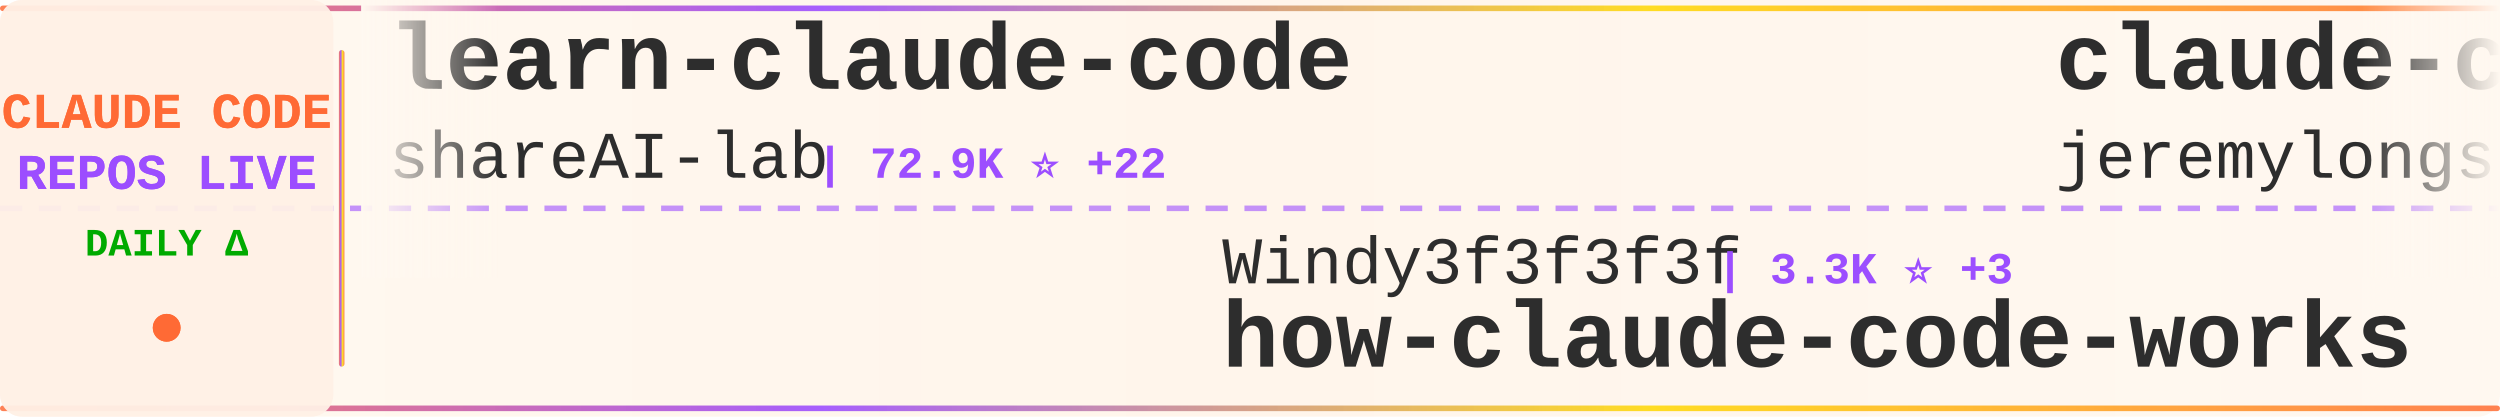
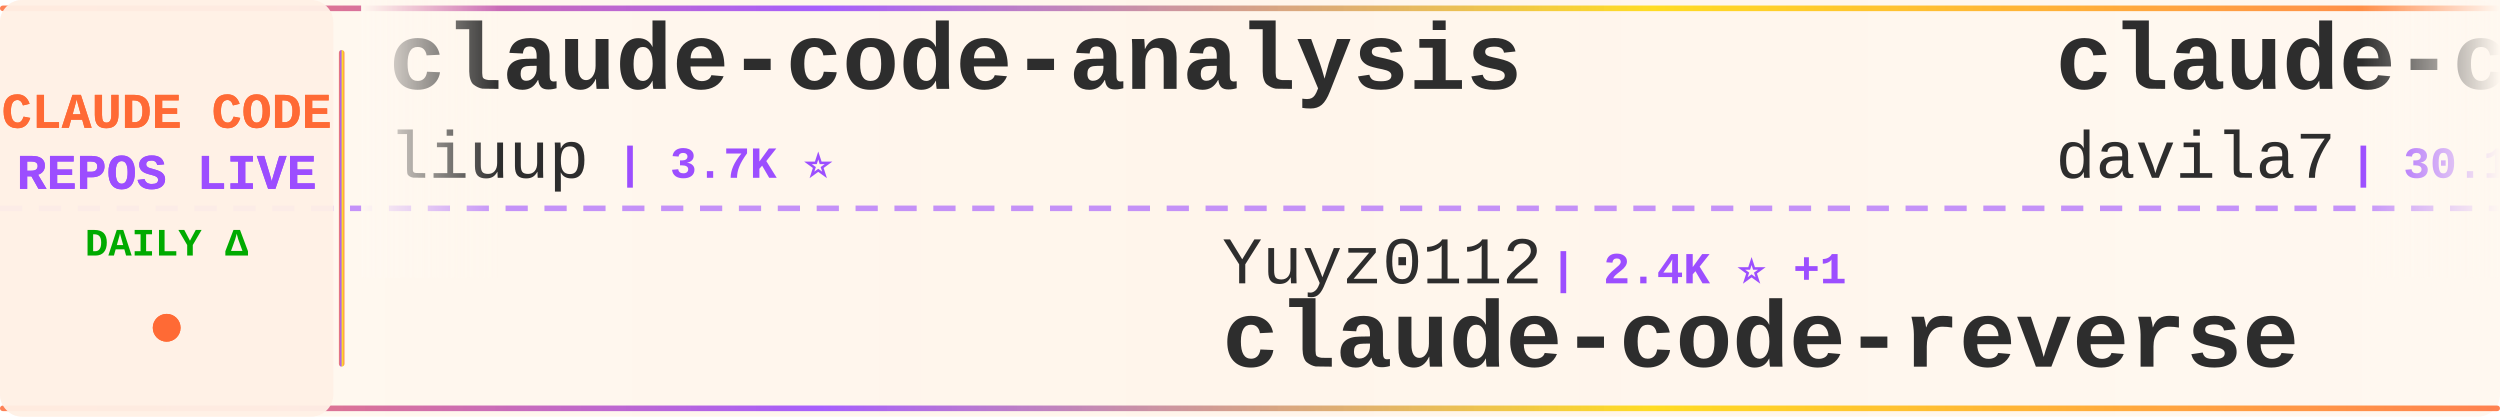
<svg xmlns="http://www.w3.org/2000/svg" width="900" height="150">
  <defs>
    <linearGradient id="tickerBg" x1="0%" y1="0%" x2="100%" y2="0%">
      <stop offset="0%" style="stop-color:#fff8f0;stop-opacity:0.98" />
      <stop offset="50%" style="stop-color:#fff5eb;stop-opacity:1" />
      <stop offset="100%" style="stop-color:#fff8f0;stop-opacity:0.98" />
    </linearGradient>
    <linearGradient id="borderGrad" x1="0%" y1="0%" x2="100%" y2="0%">
      <stop offset="0%" style="stop-color:#FF6B35;stop-opacity:0.85">
        <animate attributeName="stop-opacity" values="0.85;1;0.85" dur="2s" repeatCount="indefinite" />
      </stop>
      <stop offset="33%" style="stop-color:#9C4EFF;stop-opacity:0.9">
        <animate attributeName="stop-opacity" values="0.9;1;0.9" dur="2.2s" repeatCount="indefinite" />
      </stop>
      <stop offset="66%" style="stop-color:#FFD700;stop-opacity:0.85">
        <animate attributeName="stop-opacity" values="0.85;1;0.85" dur="1.8s" repeatCount="indefinite" />
      </stop>
      <stop offset="100%" style="stop-color:#FF6B35;stop-opacity:0.85">
        <animate attributeName="stop-opacity" values="0.85;1;0.85" dur="2s" repeatCount="indefinite" />
      </stop>
    </linearGradient>
    <filter id="textGlow">
      <feGaussianBlur stdDeviation="0.15" result="coloredBlur" />
      <feMerge>
        <feMergeNode in="coloredBlur" />
        <feMergeNode in="SourceGraphic" />
      </feMerge>
    </filter>
    <filter id="metricGlow">
      <feGaussianBlur stdDeviation="0.2" result="coloredBlur" />
      <feMerge>
        <feMergeNode in="coloredBlur" />
        <feMergeNode in="SourceGraphic" />
      </feMerge>
    </filter>
    <linearGradient id="leftFade" x1="0%" y1="0%" x2="100%" y2="0%">
      <stop offset="0%" style="stop-color:#fff8f0;stop-opacity:1" />
      <stop offset="100%" style="stop-color:#fff8f0;stop-opacity:0" />
    </linearGradient>
    <linearGradient id="rightFade" x1="0%" y1="0%" x2="100%" y2="0%">
      <stop offset="0%" style="stop-color:#fff8f0;stop-opacity:0" />
      <stop offset="100%" style="stop-color:#fff8f0;stop-opacity:1" />
    </linearGradient>
  </defs>
  <rect width="900" height="150" fill="url(#tickerBg)" rx="8" />
  <rect x="0" y="2" width="900" height="2" fill="url(#borderGrad)" rx="1" />
  <rect x="0" y="146" width="900" height="2" fill="url(#borderGrad)" rx="1" />
  <line x1="0" y1="75" x2="900" y2="75" stroke="#9C4EFF" stroke-width="2" stroke-dasharray="8 6" opacity="0.6" />
  <rect x="0" y="0" width="120" height="150" fill="#fff0e6" opacity="0.95" rx="8" />
  <text x="60" y="46" font-family="'Courier New', monospace" font-size="18" font-weight="bold" fill="#FF6B35" text-anchor="middle" filter="url(#textGlow)">
    CLAUDE CODE
  </text>
  <text x="60" y="68" font-family="'Courier New', monospace" font-size="18" font-weight="bold" fill="#9C4EFF" text-anchor="middle" filter="url(#textGlow)">
    REPOS LIVE
  </text>
  <text x="60" y="92" font-family="'Courier New', monospace" font-size="14" font-weight="bold" fill="#00aa00" text-anchor="middle">
    DAILY Δ
  </text>
  <circle cx="60" cy="118" r="5" fill="#FF6B35" filter="url(#metricGlow)">
    <animate attributeName="r" values="4;6;4" dur="1.5s" repeatCount="indefinite" />
    <animate attributeName="opacity" values="0.6;1;0.6" dur="1.5s" repeatCount="indefinite" />
  </circle>
  <rect x="122" y="18" width="2" height="114" fill="url(#borderGrad)" rx="1" />
  <clipPath id="tickerClip">
    <rect x="130" y="0" width="770" height="150" />
  </clipPath>
  <g clip-path="url(#tickerClip)">
    <g id="tickerItems">
      <animateTransform attributeName="transform" attributeType="XML" type="translate" from="0 0" to="-3000 0" dur="54s" repeatCount="indefinite" />
      <g transform="translate(0, 0)">
-         <text x="140" y="32" font-family="'Courier New', monospace" font-size="34" font-weight="bold" fill="#2d2d2d">learn-claude-code</text>
-         <text x="140" y="64" font-family="'Courier New', monospace" font-size="24" font-weight="normal" fill="#2d2d2d" opacity="1.0">shareAI-lab</text>
-         <text x="294" y="64" font-family="'Courier New', monospace" font-size="16" font-weight="bold" fill="#9C4EFF"> | 72.9K ⭐ +22</text>
+         <text x="140" y="32" font-family="'Courier New', monospace" font-size="34" font-weight="bold" fill="#2d2d2d">claude-code-analysis</text>
+         <text x="140" y="64" font-family="'Courier New', monospace" font-size="24" font-weight="normal" fill="#2d2d2d" opacity="1.0">liuup</text>
+         <text x="222" y="64" font-family="'Courier New', monospace" font-size="16" font-weight="bold" fill="#9C4EFF"> | 3.7K ⭐</text>
      </g>
      <g transform="translate(300, 0)">
-         <text x="140" y="102" font-family="'Courier New', monospace" font-size="24" font-weight="normal" fill="#2d2d2d" opacity="1.0">Windy3f3f3f3f</text>
-         <text x="318" y="102" font-family="'Courier New', monospace" font-size="16" font-weight="bold" fill="#9C4EFF"> | 3.3K ⭐ +3</text>
-         <text x="140" y="132" font-family="'Courier New', monospace" font-size="34" font-weight="bold" fill="#2d2d2d">how-claude-code-works</text>
+         <text x="140" y="102" font-family="'Courier New', monospace" font-size="24" font-weight="normal" fill="#2d2d2d" opacity="1.0">Yuyz0112</text>
+         <text x="258" y="102" font-family="'Courier New', monospace" font-size="16" font-weight="bold" fill="#9C4EFF"> | 2.4K ⭐ +1</text>
+         <text x="140" y="132" font-family="'Courier New', monospace" font-size="34" font-weight="bold" fill="#2d2d2d">claude-code-reverse</text>
      </g>
      <g transform="translate(600, 0)">
-         <text x="140" y="32" font-family="'Courier New', monospace" font-size="34" font-weight="bold" fill="#2d2d2d">claude-code-plugins-plus...</text>
-         <text x="140" y="64" font-family="'Courier New', monospace" font-size="24" font-weight="normal" fill="#2d2d2d" opacity="1.0">jeremylongshore</text>
-         <text x="342" y="64" font-family="'Courier New', monospace" font-size="16" font-weight="bold" fill="#9C4EFF"> | 2.6K ⭐</text>
+         <text x="140" y="32" font-family="'Courier New', monospace" font-size="34" font-weight="bold" fill="#2d2d2d">claude-code-templates</text>
+         <text x="140" y="64" font-family="'Courier New', monospace" font-size="24" font-weight="normal" fill="#2d2d2d" opacity="1.0">davila7</text>
+         <text x="246" y="64" font-family="'Courier New', monospace" font-size="16" font-weight="bold" fill="#9C4EFF"> | 30.1K ⭐ +4</text>
      </g>
      <g transform="translate(900, 0)">
-         <text x="140" y="102" font-family="'Courier New', monospace" font-size="24" font-weight="normal" fill="#2d2d2d" opacity="1.0">ponponon</text>
-         <text x="258" y="102" font-family="'Courier New', monospace" font-size="16" font-weight="bold" fill="#9C4EFF"> | 2.3K ⭐</text>
-         <text x="140" y="132" font-family="'Courier New', monospace" font-size="34" font-weight="bold" fill="#2d2d2d">claude_code_src</text>
+         <text x="140" y="102" font-family="'Courier New', monospace" font-size="24" font-weight="normal" fill="#2d2d2d" opacity="1.0">affaan-m</text>
+         <text x="258" y="102" font-family="'Courier New', monospace" font-size="16" font-weight="bold" fill="#9C4EFF"> | 236.9K ⭐ +38</text>
+         <text x="140" y="132" font-family="'Courier New', monospace" font-size="34" font-weight="bold" fill="#2d2d2d">ECC</text>
      </g>
      <g transform="translate(1200, 0)">
-         <text x="140" y="32" font-family="'Courier New', monospace" font-size="34" font-weight="bold" fill="#2d2d2d">sc-claude-code-files</text>
-         <text x="140" y="64" font-family="'Courier New', monospace" font-size="24" font-weight="normal" fill="#2d2d2d" opacity="1.0">https-deeplearning-ai</text>
-         <text x="414" y="64" font-family="'Courier New', monospace" font-size="16" font-weight="bold" fill="#9C4EFF"> | 537 ⭐</text>
+         <text x="140" y="32" font-family="'Courier New', monospace" font-size="34" font-weight="bold" fill="#2d2d2d">claude-code-hub</text>
+         <text x="140" y="64" font-family="'Courier New', monospace" font-size="24" font-weight="normal" fill="#2d2d2d" opacity="1.0">ding113</text>
+         <text x="246" y="64" font-family="'Courier New', monospace" font-size="16" font-weight="bold" fill="#9C4EFF"> | 3.3K ⭐</text>
      </g>
      <g transform="translate(1500, 0)">
-         <text x="140" y="102" font-family="'Courier New', monospace" font-size="24" font-weight="normal" fill="#2d2d2d" opacity="1.0">frankbria</text>
-         <text x="270" y="102" font-family="'Courier New', monospace" font-size="16" font-weight="bold" fill="#9C4EFF"> | 9.6K ⭐ +1</text>
-         <text x="140" y="132" font-family="'Courier New', monospace" font-size="34" font-weight="bold" fill="#2d2d2d">ralph-claude-code</text>
+         <text x="140" y="102" font-family="'Courier New', monospace" font-size="24" font-weight="normal" fill="#2d2d2d" opacity="1.0">kodu-ai</text>
+         <text x="246" y="102" font-family="'Courier New', monospace" font-size="16" font-weight="bold" fill="#9C4EFF"> | 5.2K ⭐</text>
+         <text x="140" y="132" font-family="'Courier New', monospace" font-size="34" font-weight="bold" fill="#2d2d2d">claude-coder</text>
      </g>
      <g transform="translate(1800, 0)">
        <text x="140" y="32" font-family="'Courier New', monospace" font-size="34" font-weight="bold" fill="#2d2d2d">claude-code</text>
-         <text x="140" y="64" font-family="'Courier New', monospace" font-size="24" font-weight="normal" fill="#2d2d2d" opacity="1.0">mehmoodosman</text>
-         <text x="306" y="64" font-family="'Courier New', monospace" font-size="16" font-weight="bold" fill="#9C4EFF"> | 172 ⭐</text>
+         <text x="140" y="64" font-family="'Courier New', monospace" font-size="24" font-weight="normal" fill="#2d2d2d" opacity="1.0">isboyjc</text>
+         <text x="246" y="64" font-family="'Courier New', monospace" font-size="16" font-weight="bold" fill="#9C4EFF"> | 161 ⭐</text>
      </g>
      <g transform="translate(2100, 0)">
-         <text x="140" y="102" font-family="'Courier New', monospace" font-size="24" font-weight="normal" fill="#2d2d2d" opacity="1.0">simonw</text>
-         <text x="234" y="102" font-family="'Courier New', monospace" font-size="16" font-weight="bold" fill="#9C4EFF"> | 1.6K ⭐</text>
-         <text x="140" y="132" font-family="'Courier New', monospace" font-size="34" font-weight="bold" fill="#2d2d2d">claude-code-transcripts</text>
+         <text x="140" y="102" font-family="'Courier New', monospace" font-size="24" font-weight="normal" fill="#2d2d2d" opacity="1.0">luyao618</text>
+         <text x="258" y="102" font-family="'Courier New', monospace" font-size="16" font-weight="bold" fill="#9C4EFF"> | 1.6K ⭐</text>
+         <text x="140" y="132" font-family="'Courier New', monospace" font-size="34" font-weight="bold" fill="#2d2d2d">Claude-Code-Source-Study</text>
      </g>
      <g transform="translate(2400, 0)">
-         <text x="140" y="32" font-family="'Courier New', monospace" font-size="34" font-weight="bold" fill="#2d2d2d">my-claude-code-setup</text>
-         <text x="140" y="64" font-family="'Courier New', monospace" font-size="24" font-weight="normal" fill="#2d2d2d" opacity="1.0">centminmod</text>
-         <text x="282" y="64" font-family="'Courier New', monospace" font-size="16" font-weight="bold" fill="#9C4EFF"> | 2.5K ⭐</text>
+         <text x="140" y="32" font-family="'Courier New', monospace" font-size="34" font-weight="bold" fill="#2d2d2d">claude-code-book</text>
+         <text x="140" y="64" font-family="'Courier New', monospace" font-size="24" font-weight="normal" fill="#2d2d2d" opacity="1.0">lintsinghua</text>
+         <text x="294" y="64" font-family="'Courier New', monospace" font-size="16" font-weight="bold" fill="#9C4EFF"> | 4.0K ⭐ +1</text>
      </g>
      <g transform="translate(2700, 0)">
-         <text x="140" y="102" font-family="'Courier New', monospace" font-size="24" font-weight="normal" fill="#2d2d2d" opacity="1.0">jarmuine</text>
-         <text x="258" y="102" font-family="'Courier New', monospace" font-size="16" font-weight="bold" fill="#9C4EFF"> | 2.3K ⭐</text>
+         <text x="140" y="102" font-family="'Courier New', monospace" font-size="24" font-weight="normal" fill="#2d2d2d" opacity="1.0">lowcortisolprogrammer</text>
+         <text x="414" y="102" font-family="'Courier New', monospace" font-size="16" font-weight="bold" fill="#9C4EFF"> | 172 ⭐</text>
        <text x="140" y="132" font-family="'Courier New', monospace" font-size="34" font-weight="bold" fill="#2d2d2d">claude-code</text>
      </g>
      <g transform="translate(3000, 0)">
-         <text x="140" y="32" font-family="'Courier New', monospace" font-size="34" font-weight="bold" fill="#2d2d2d">learn-claude-code</text>
-         <text x="140" y="64" font-family="'Courier New', monospace" font-size="24" font-weight="normal" fill="#2d2d2d" opacity="1.0">shareAI-lab</text>
-         <text x="294" y="64" font-family="'Courier New', monospace" font-size="16" font-weight="bold" fill="#9C4EFF"> | 72.9K ⭐ +22</text>
+         <text x="140" y="32" font-family="'Courier New', monospace" font-size="34" font-weight="bold" fill="#2d2d2d">claude-code-analysis</text>
+         <text x="140" y="64" font-family="'Courier New', monospace" font-size="24" font-weight="normal" fill="#2d2d2d" opacity="1.0">liuup</text>
+         <text x="222" y="64" font-family="'Courier New', monospace" font-size="16" font-weight="bold" fill="#9C4EFF"> | 3.7K ⭐</text>
      </g>
      <g transform="translate(3300, 0)">
-         <text x="140" y="102" font-family="'Courier New', monospace" font-size="24" font-weight="normal" fill="#2d2d2d" opacity="1.0">Windy3f3f3f3f</text>
-         <text x="318" y="102" font-family="'Courier New', monospace" font-size="16" font-weight="bold" fill="#9C4EFF"> | 3.3K ⭐ +3</text>
-         <text x="140" y="132" font-family="'Courier New', monospace" font-size="34" font-weight="bold" fill="#2d2d2d">how-claude-code-works</text>
+         <text x="140" y="102" font-family="'Courier New', monospace" font-size="24" font-weight="normal" fill="#2d2d2d" opacity="1.0">Yuyz0112</text>
+         <text x="258" y="102" font-family="'Courier New', monospace" font-size="16" font-weight="bold" fill="#9C4EFF"> | 2.4K ⭐ +1</text>
+         <text x="140" y="132" font-family="'Courier New', monospace" font-size="34" font-weight="bold" fill="#2d2d2d">claude-code-reverse</text>
      </g>
      <g transform="translate(3600, 0)">
-         <text x="140" y="32" font-family="'Courier New', monospace" font-size="34" font-weight="bold" fill="#2d2d2d">claude-code-plugins-plus...</text>
-         <text x="140" y="64" font-family="'Courier New', monospace" font-size="24" font-weight="normal" fill="#2d2d2d" opacity="1.0">jeremylongshore</text>
-         <text x="342" y="64" font-family="'Courier New', monospace" font-size="16" font-weight="bold" fill="#9C4EFF"> | 2.6K ⭐</text>
+         <text x="140" y="32" font-family="'Courier New', monospace" font-size="34" font-weight="bold" fill="#2d2d2d">claude-code-templates</text>
+         <text x="140" y="64" font-family="'Courier New', monospace" font-size="24" font-weight="normal" fill="#2d2d2d" opacity="1.0">davila7</text>
+         <text x="246" y="64" font-family="'Courier New', monospace" font-size="16" font-weight="bold" fill="#9C4EFF"> | 30.1K ⭐ +4</text>
      </g>
      <g transform="translate(3900, 0)">
-         <text x="140" y="102" font-family="'Courier New', monospace" font-size="24" font-weight="normal" fill="#2d2d2d" opacity="1.0">ponponon</text>
-         <text x="258" y="102" font-family="'Courier New', monospace" font-size="16" font-weight="bold" fill="#9C4EFF"> | 2.3K ⭐</text>
-         <text x="140" y="132" font-family="'Courier New', monospace" font-size="34" font-weight="bold" fill="#2d2d2d">claude_code_src</text>
+         <text x="140" y="102" font-family="'Courier New', monospace" font-size="24" font-weight="normal" fill="#2d2d2d" opacity="1.0">affaan-m</text>
+         <text x="258" y="102" font-family="'Courier New', monospace" font-size="16" font-weight="bold" fill="#9C4EFF"> | 236.9K ⭐ +38</text>
+         <text x="140" y="132" font-family="'Courier New', monospace" font-size="34" font-weight="bold" fill="#2d2d2d">ECC</text>
      </g>
    </g>
  </g>
  <rect x="130" y="0" width="50" height="100" fill="url(#leftFade)" />
  <rect x="850" y="0" width="50" height="100" fill="url(#rightFade)" />
</svg>
